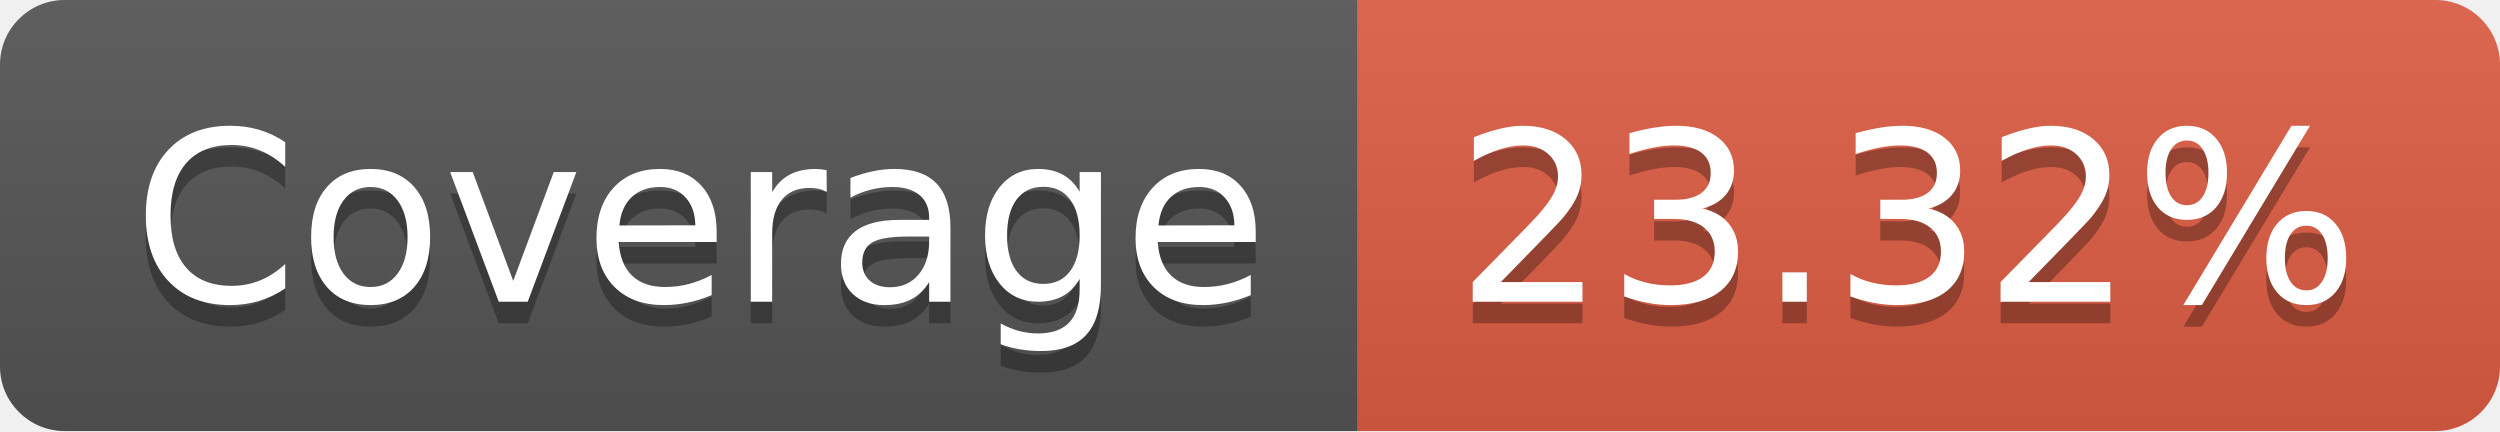
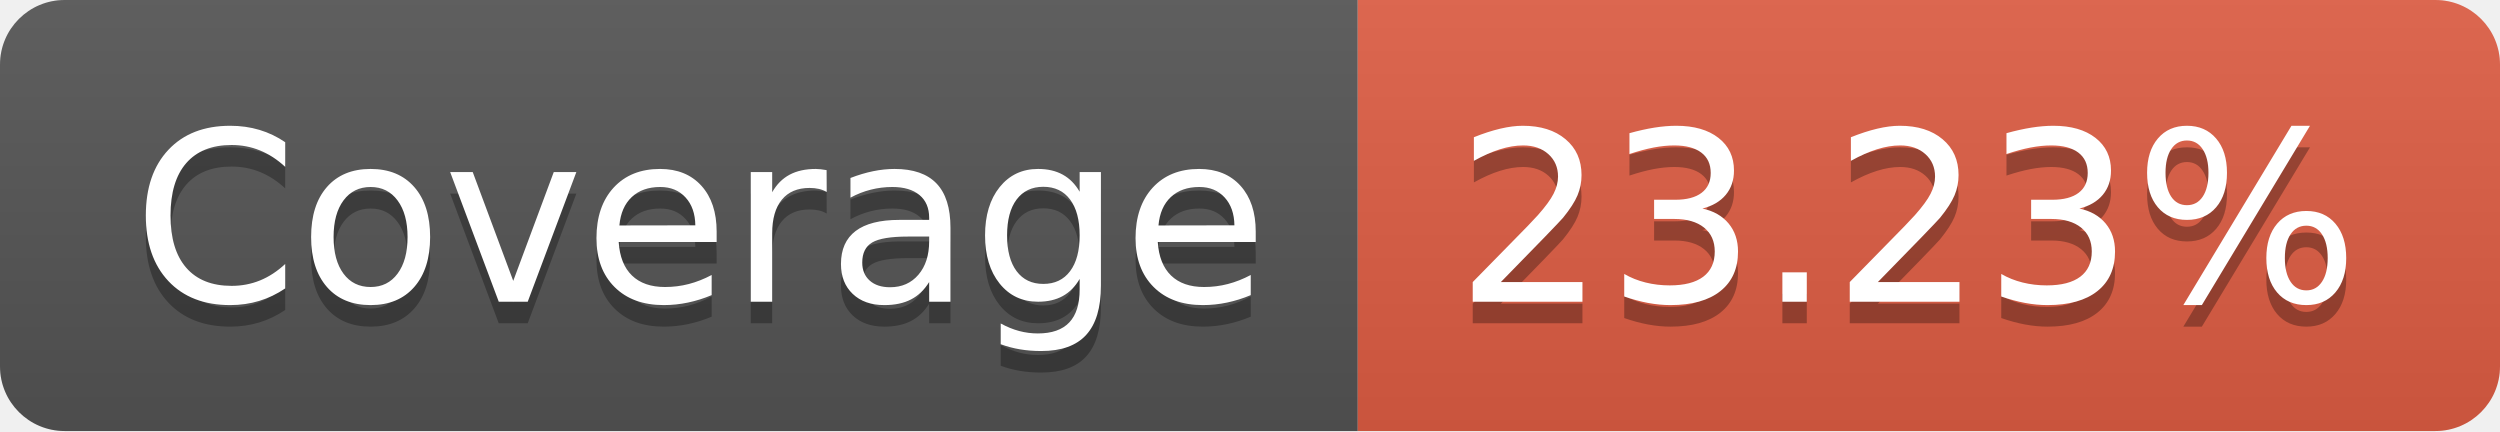
- <svg xmlns="http://www.w3.org/2000/svg" width="116" height="20" role="img" aria-label="Coverage: 23.32%">
+ <svg xmlns="http://www.w3.org/2000/svg" width="116" height="20" role="img" aria-label="Coverage: 23.23%">
  <linearGradient id="s" x2="0" y2="100%">
    <stop offset="0" stop-color="#bbb" stop-opacity=".1" />
    <stop offset="1" stop-opacity=".1" />
  </linearGradient>
  <clipPath id="r">
    <rect width="116" height="20" rx="3" fill="#fff" />
  </clipPath>
  <g clip-path="url(#r)">
    <rect width="63" height="20" fill="#555" />
    <rect x="63" width="53" height="20" fill="#e05d44" />
    <rect width="116" height="20" fill="url(#s)" />
  </g>
  <g fill="#fff" text-anchor="middle" font-family="Verdana,Geneva,DejaVu Sans,sans-serif" text-rendering="geometricPrecision" font-size="110">
    <text aria-hidden="true" x="325" y="150" fill="#010101" fill-opacity=".3" transform="scale(.1)" textLength="530">Coverage</text>
    <text x="325" y="140" transform="scale(.1)" fill="#fff" textLength="530">Coverage</text>
-     <text aria-hidden="true" x="885" y="150" fill="#010101" fill-opacity=".3" transform="scale(.1)" textLength="430">23.32%</text>
-     <text x="885" y="140" transform="scale(.1)" fill="#fff" textLength="430">23.32%</text>
+     <text aria-hidden="true" x="885" y="150" fill="#010101" fill-opacity=".3" transform="scale(.1)" textLength="430">23.23%</text>
+     <text x="885" y="140" transform="scale(.1)" fill="#fff" textLength="430">23.23%</text>
  </g>
</svg>
